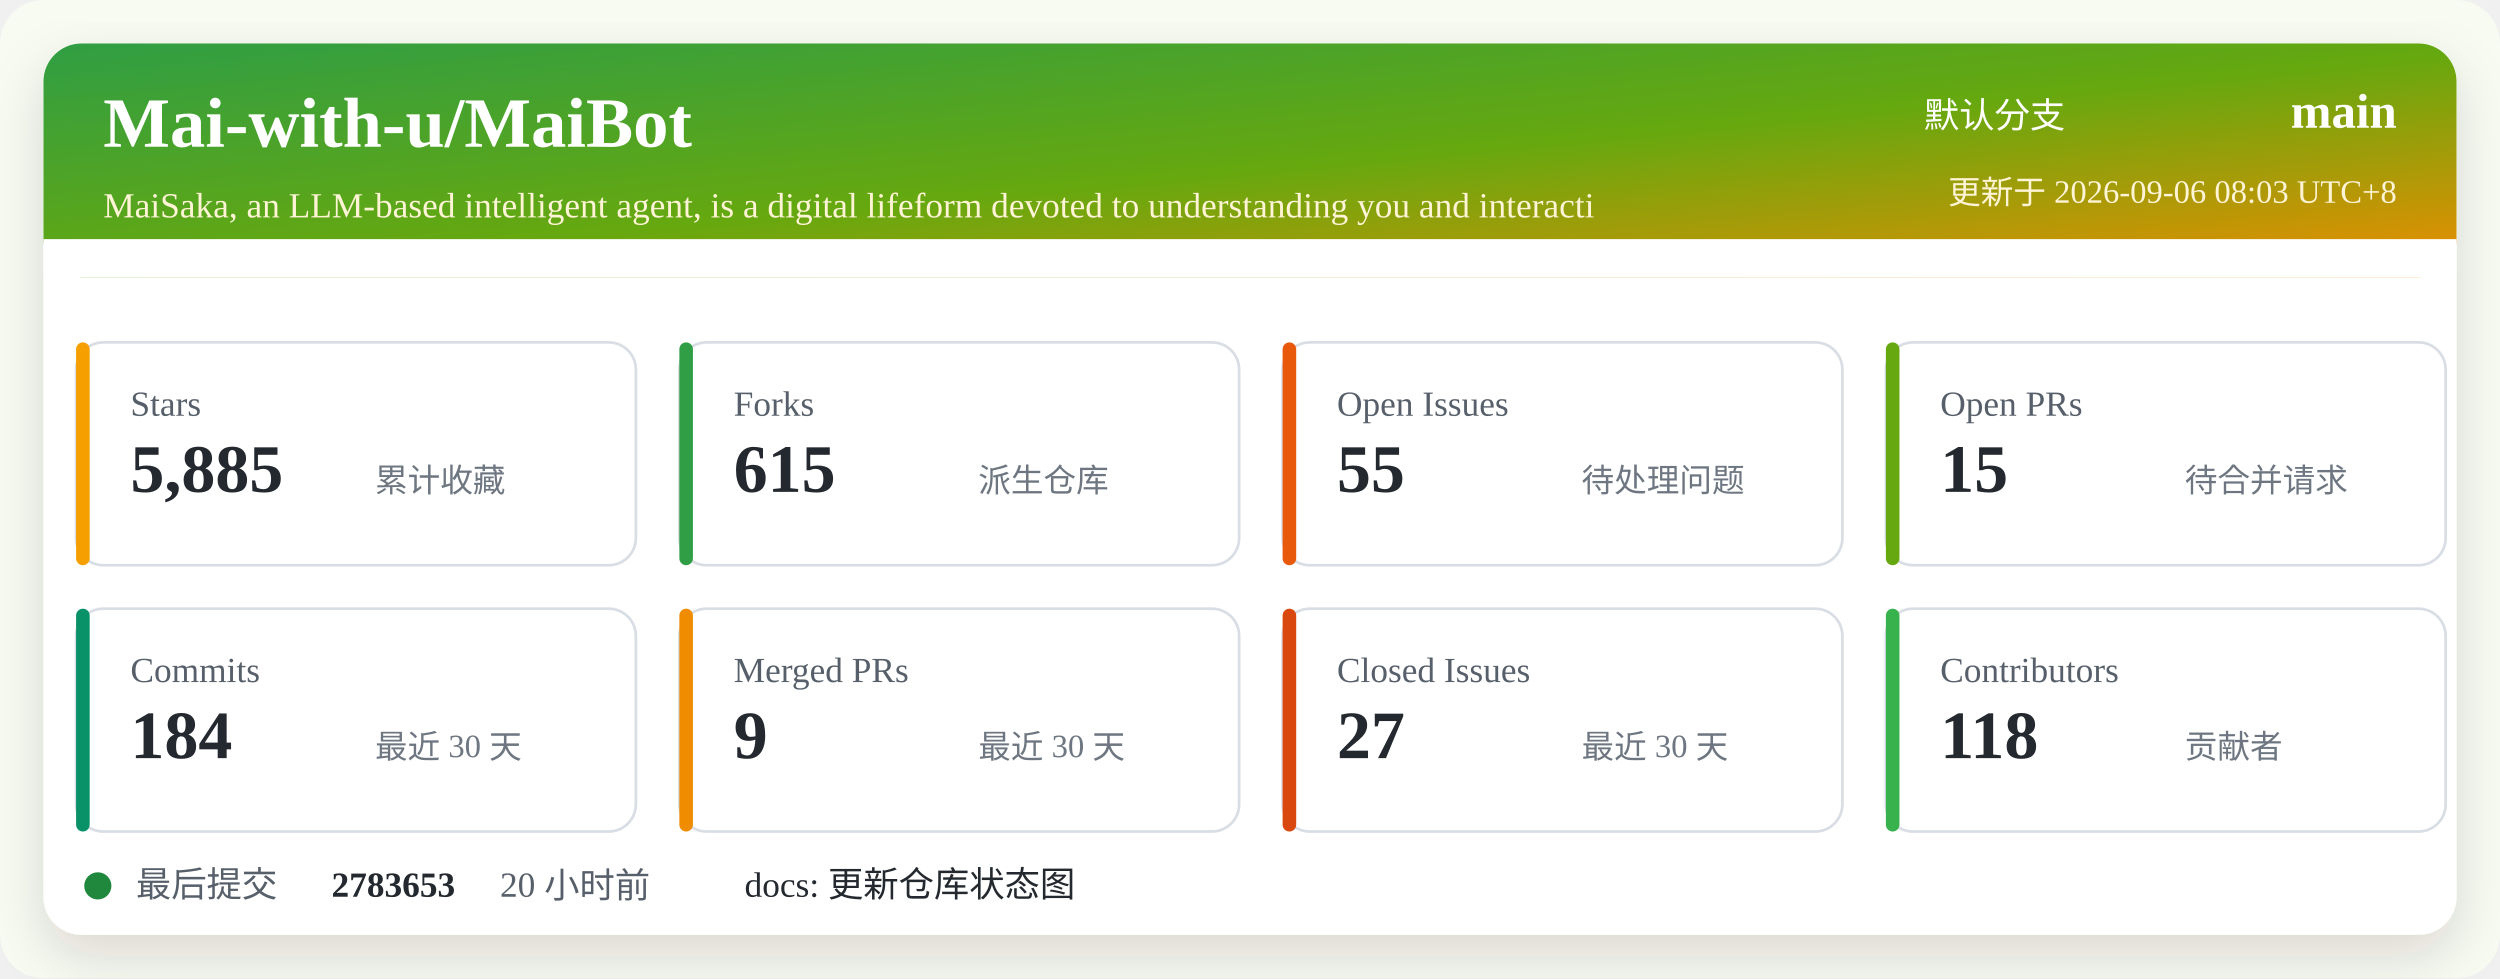
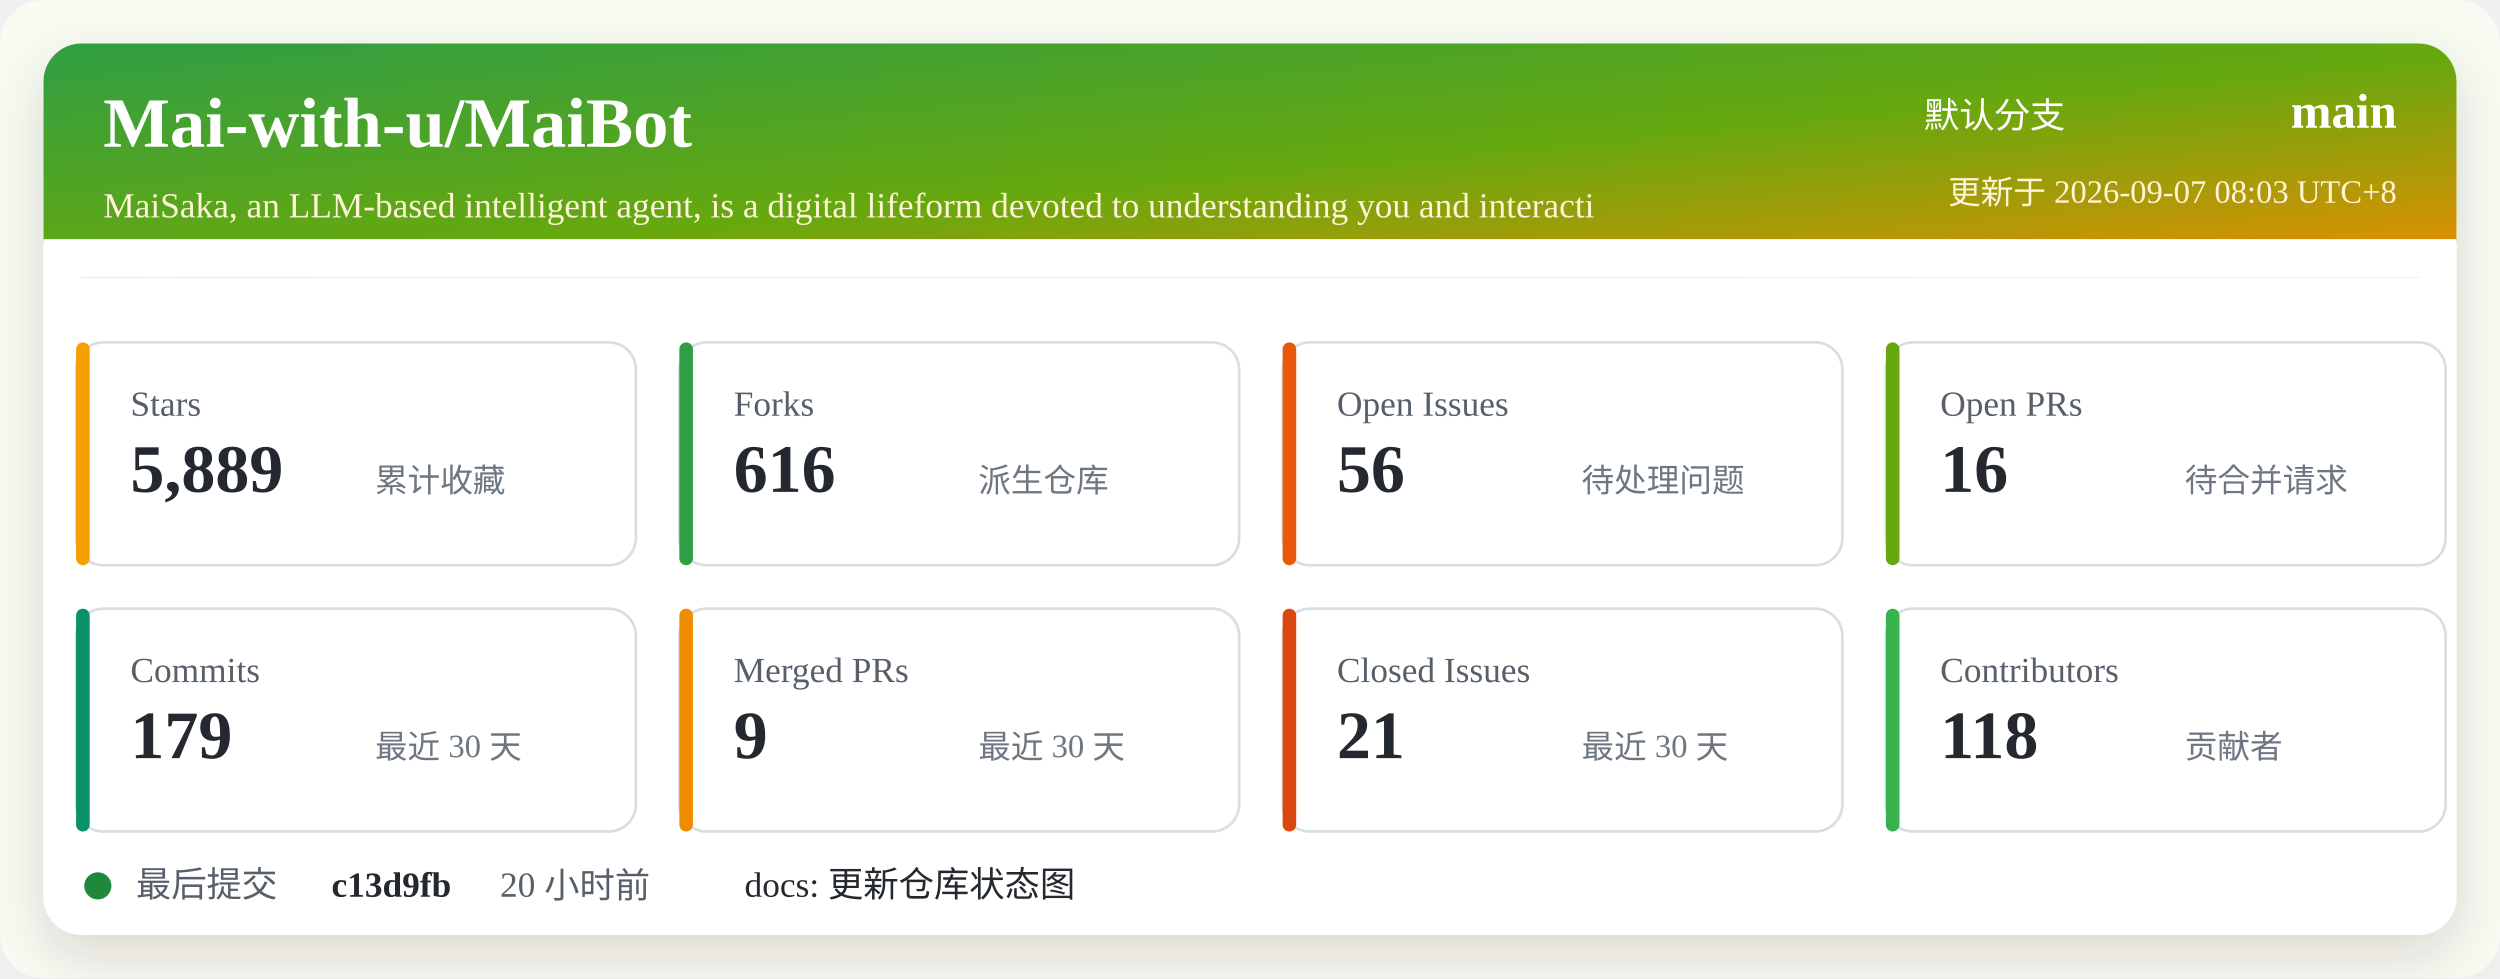
<svg xmlns="http://www.w3.org/2000/svg" width="920" height="360" viewBox="0 0 920 360" role="img" aria-labelledby="title desc">
  <defs>
    <linearGradient id="header" x1="0" x2="1" y1="0" y2="1">
      <stop offset="0%" stop-color="#2f9e44" />
      <stop offset="52%" stop-color="#66a80f" />
      <stop offset="100%" stop-color="#f08c00" />
    </linearGradient>
    <filter id="shadow" x="-5%" y="-5%" width="110%" height="110%">
      <feDropShadow dx="0" dy="8" stdDeviation="10" flood-color="#2b2318" flood-opacity="0.14" />
    </filter>
  </defs>
  <rect width="920" height="360" rx="16" fill="#f7fbf2" />
  <rect x="16" y="16" width="888" height="328" rx="14" fill="#ffffff" filter="url(#shadow)" />
  <rect x="16" y="16" width="888" height="86" rx="14" fill="url(#header)" />
  <path d="M16 88 H904 V102 H16 Z" fill="#ffffff" />
  <text x="38" y="54" fill="#ffffff" font-size="26" font-weight="700">Mai-with-u/MaiBot</text>
  <text x="38" y="80" fill="#fff4d6" font-size="13">MaiSaka, an LLM-based intelligent agent, is a digital lifeform devoted to understanding you and interacti</text>
  <text x="760" y="47" fill="#ffffff" font-size="13" text-anchor="end">默认分支</text>
  <text x="882" y="47" fill="#ffffff" font-size="18" font-weight="700" text-anchor="end">main</text>
-   <text x="882" y="75" fill="#fff4d6" font-size="12" text-anchor="end">更新于 2026-09-06 08:03 UTC+8</text>
+   <text x="882" y="75" fill="#fff4d6" font-size="12" text-anchor="end">更新于 2026-09-07 08:03 UTC+8</text>
  <g transform="translate(28 126)">
    <rect width="206" height="82" rx="10" fill="#ffffff" stroke="#d8dee4" />
    <rect x="0" y="0" width="5" height="82" rx="2.5" fill="#f59f00" />
    <text x="20" y="27" fill="#57606a" font-size="13">Stars</text>
-     <text x="20" y="55" fill="#24292f" font-size="25" font-weight="700">5,885</text>
+     <text x="20" y="55" fill="#24292f" font-size="25" font-weight="700">5,889</text>
    <text x="110" y="55" fill="#6e7781" font-size="12">累计收藏</text>
  </g>
  <g transform="translate(250 126)">
    <rect width="206" height="82" rx="10" fill="#ffffff" stroke="#d8dee4" />
    <rect x="0" y="0" width="5" height="82" rx="2.5" fill="#2f9e44" />
    <text x="20" y="27" fill="#57606a" font-size="13">Forks</text>
-     <text x="20" y="55" fill="#24292f" font-size="25" font-weight="700">615</text>
+     <text x="20" y="55" fill="#24292f" font-size="25" font-weight="700">616</text>
    <text x="110" y="55" fill="#6e7781" font-size="12">派生仓库</text>
  </g>
  <g transform="translate(472 126)">
    <rect width="206" height="82" rx="10" fill="#ffffff" stroke="#d8dee4" />
    <rect x="0" y="0" width="5" height="82" rx="2.5" fill="#e8590c" />
    <text x="20" y="27" fill="#57606a" font-size="13">Open Issues</text>
-     <text x="20" y="55" fill="#24292f" font-size="25" font-weight="700">55</text>
+     <text x="20" y="55" fill="#24292f" font-size="25" font-weight="700">56</text>
    <text x="110" y="55" fill="#6e7781" font-size="12">待处理问题</text>
  </g>
  <g transform="translate(694 126)">
    <rect width="206" height="82" rx="10" fill="#ffffff" stroke="#d8dee4" />
    <rect x="0" y="0" width="5" height="82" rx="2.5" fill="#66a80f" />
    <text x="20" y="27" fill="#57606a" font-size="13">Open PRs</text>
-     <text x="20" y="55" fill="#24292f" font-size="25" font-weight="700">15</text>
+     <text x="20" y="55" fill="#24292f" font-size="25" font-weight="700">16</text>
    <text x="110" y="55" fill="#6e7781" font-size="12">待合并请求</text>
  </g>
  <g transform="translate(28 224)">
    <rect width="206" height="82" rx="10" fill="#ffffff" stroke="#d8dee4" />
    <rect x="0" y="0" width="5" height="82" rx="2.5" fill="#099268" />
    <text x="20" y="27" fill="#57606a" font-size="13">Commits</text>
-     <text x="20" y="55" fill="#24292f" font-size="25" font-weight="700">184</text>
+     <text x="20" y="55" fill="#24292f" font-size="25" font-weight="700">179</text>
    <text x="110" y="55" fill="#6e7781" font-size="12">最近 30 天</text>
  </g>
  <g transform="translate(250 224)">
    <rect width="206" height="82" rx="10" fill="#ffffff" stroke="#d8dee4" />
    <rect x="0" y="0" width="5" height="82" rx="2.5" fill="#f08c00" />
    <text x="20" y="27" fill="#57606a" font-size="13">Merged PRs</text>
    <text x="20" y="55" fill="#24292f" font-size="25" font-weight="700">9</text>
    <text x="110" y="55" fill="#6e7781" font-size="12">最近 30 天</text>
  </g>
  <g transform="translate(472 224)">
    <rect width="206" height="82" rx="10" fill="#ffffff" stroke="#d8dee4" />
    <rect x="0" y="0" width="5" height="82" rx="2.5" fill="#d9480f" />
    <text x="20" y="27" fill="#57606a" font-size="13">Closed Issues</text>
-     <text x="20" y="55" fill="#24292f" font-size="25" font-weight="700">27</text>
+     <text x="20" y="55" fill="#24292f" font-size="25" font-weight="700">21</text>
    <text x="110" y="55" fill="#6e7781" font-size="12">最近 30 天</text>
  </g>
  <g transform="translate(694 224)">
    <rect width="206" height="82" rx="10" fill="#ffffff" stroke="#d8dee4" />
    <rect x="0" y="0" width="5" height="82" rx="2.5" fill="#37b24d" />
    <text x="20" y="27" fill="#57606a" font-size="13">Contributors</text>
    <text x="20" y="55" fill="#24292f" font-size="25" font-weight="700">118</text>
    <text x="110" y="55" fill="#6e7781" font-size="12">贡献者</text>
  </g>
  <g transform="translate(28 318)">
    <circle cx="8" cy="8" r="5" fill="#1f883d" />
    <text x="22" y="12" fill="#57606a" font-size="13">最后提交</text>
-     <text x="94" y="12" fill="#24292f" font-size="13" font-weight="700">2783653</text>
+     <text x="94" y="12" fill="#24292f" font-size="13" font-weight="700">c13d9fb</text>
    <text x="156" y="12" fill="#57606a" font-size="13">20 小时前</text>
    <text x="246" y="12" fill="#24292f" font-size="13">docs: 更新仓库状态图</text>
  </g>
</svg>
